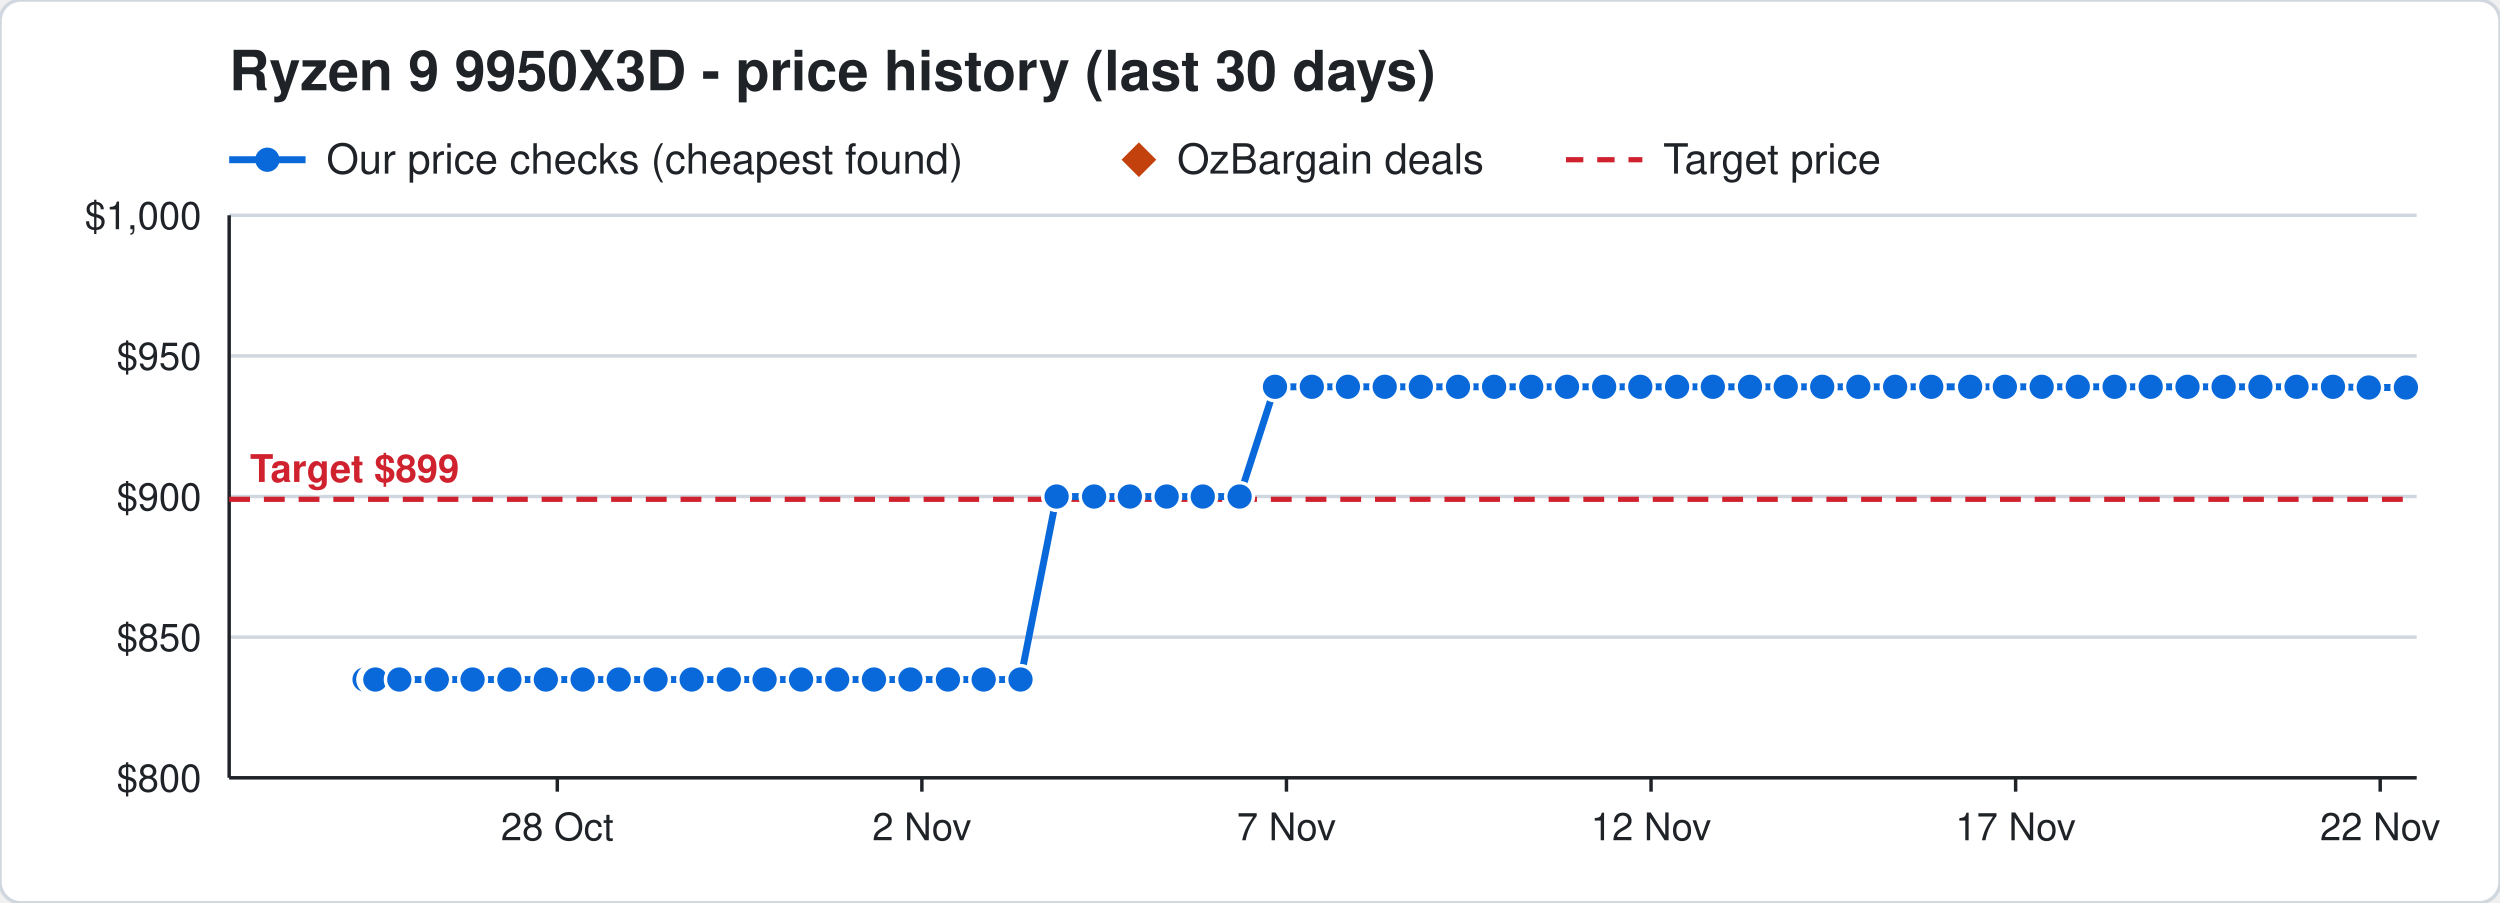
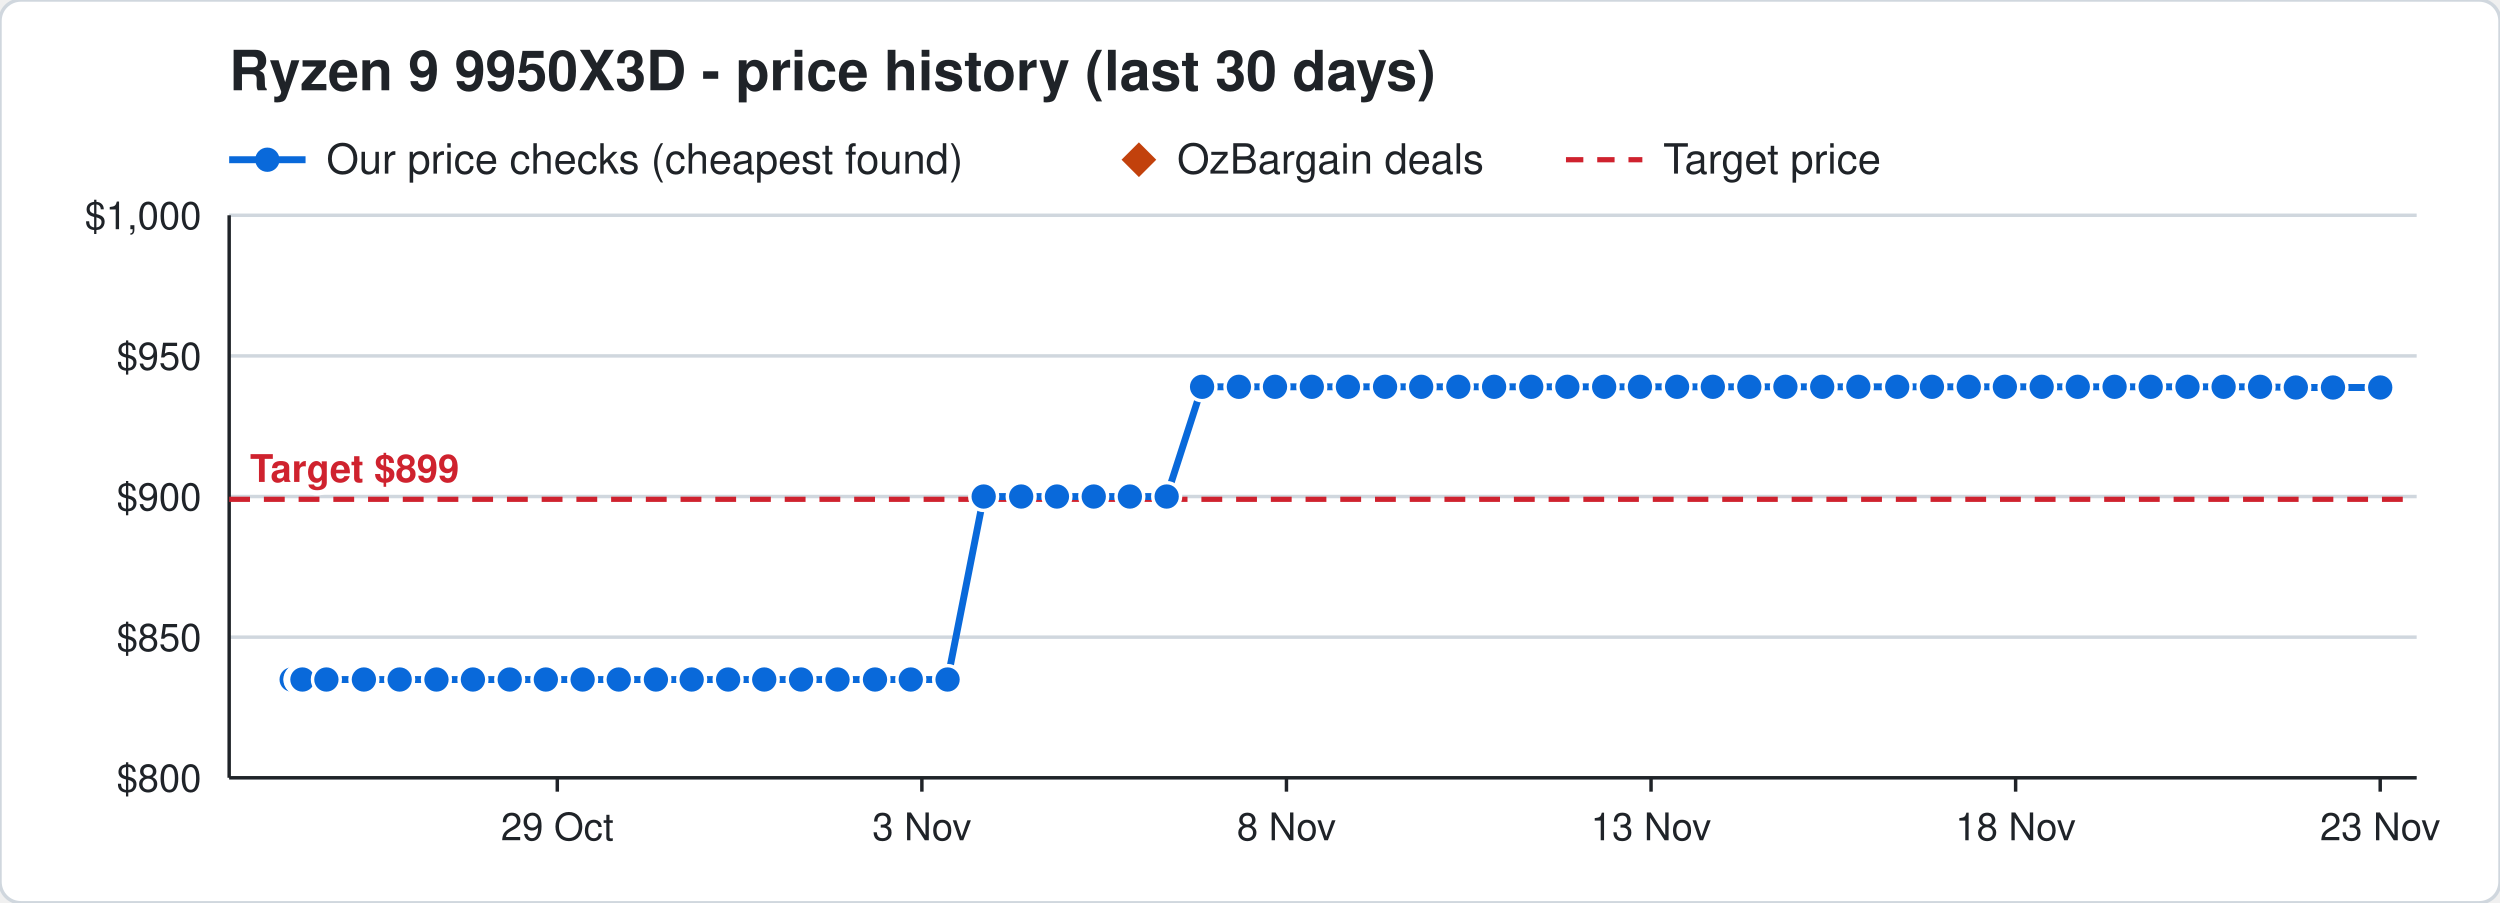
<svg xmlns="http://www.w3.org/2000/svg" width="720" height="260" viewBox="0 0 720 260" font-family="Segoe UI, Helvetica, Arial, sans-serif">
  <rect width="720" height="260" rx="6" fill="#ffffff" stroke="#d0d7de" />
  <text x="66" y="26" font-size="16" font-weight="700" fill="#1f2328">Ryzen 9 9950X3D - price history (last 30 days)</text>
  <line x1="66" y1="46" x2="88" y2="46" stroke="#0969da" stroke-width="2" />
  <circle cx="77" cy="46" r="3.5" fill="#0969da" />
  <text x="94" y="50" font-size="12" fill="#1f2328">Our price checks (cheapest found)</text>
  <path d="M328 41 l5 5 l-5 5 l-5 -5 z" fill="#c2410c" />
  <text x="339" y="50" font-size="12" fill="#1f2328">OzBargain deals</text>
  <line x1="451" y1="46" x2="473" y2="46" stroke="#cf222e" stroke-width="1.5" stroke-dasharray="5 4" />
  <text x="479" y="50" font-size="12" fill="#1f2328">Target price</text>
  <line x1="66" y1="224.0" x2="696" y2="224.0" stroke="#d0d7de" />
  <text x="58" y="228.0" font-size="11" text-anchor="end" fill="#1f2328">$800</text>
  <line x1="66" y1="183.5" x2="696" y2="183.5" stroke="#d0d7de" />
  <text x="58" y="187.5" font-size="11" text-anchor="end" fill="#1f2328">$850</text>
  <line x1="66" y1="143.0" x2="696" y2="143.0" stroke="#d0d7de" />
  <text x="58" y="147.0" font-size="11" text-anchor="end" fill="#1f2328">$900</text>
  <line x1="66" y1="102.5" x2="696" y2="102.5" stroke="#d0d7de" />
  <text x="58" y="106.5" font-size="11" text-anchor="end" fill="#1f2328">$950</text>
  <line x1="66" y1="62.0" x2="696" y2="62.0" stroke="#d0d7de" />
  <text x="58" y="66.0" font-size="11" text-anchor="end" fill="#1f2328">$1,000</text>
  <line x1="685.5" y1="224" x2="685.5" y2="228" stroke="#1f2328" />
-   <text x="685.5" y="242" font-size="11" text-anchor="middle" fill="#1f2328">22 Nov</text>
+   <text x="685.5" y="242" font-size="11" text-anchor="middle" fill="#1f2328">23 Nov</text>
  <line x1="580.5" y1="224" x2="580.5" y2="228" stroke="#1f2328" />
-   <text x="580.5" y="242" font-size="11" text-anchor="middle" fill="#1f2328">17 Nov</text>
+   <text x="580.5" y="242" font-size="11" text-anchor="middle" fill="#1f2328">18 Nov</text>
  <line x1="475.5" y1="224" x2="475.5" y2="228" stroke="#1f2328" />
-   <text x="475.5" y="242" font-size="11" text-anchor="middle" fill="#1f2328">12 Nov</text>
+   <text x="475.5" y="242" font-size="11" text-anchor="middle" fill="#1f2328">13 Nov</text>
  <line x1="370.5" y1="224" x2="370.5" y2="228" stroke="#1f2328" />
-   <text x="370.5" y="242" font-size="11" text-anchor="middle" fill="#1f2328">7 Nov</text>
+   <text x="370.5" y="242" font-size="11" text-anchor="middle" fill="#1f2328">8 Nov</text>
  <line x1="265.5" y1="224" x2="265.5" y2="228" stroke="#1f2328" />
-   <text x="265.5" y="242" font-size="11" text-anchor="middle" fill="#1f2328">2 Nov</text>
+   <text x="265.5" y="242" font-size="11" text-anchor="middle" fill="#1f2328">3 Nov</text>
  <line x1="160.5" y1="224" x2="160.5" y2="228" stroke="#1f2328" />
-   <text x="160.5" y="242" font-size="11" text-anchor="middle" fill="#1f2328">28 Oct</text>
+   <text x="160.5" y="242" font-size="11" text-anchor="middle" fill="#1f2328">29 Oct</text>
  <line x1="66" y1="224" x2="696" y2="224" stroke="#1f2328" />
  <line x1="66" y1="62" x2="66" y2="224" stroke="#1f2328" />
  <line x1="66" y1="143.8" x2="696" y2="143.8" stroke="#cf222e" stroke-width="1.5" stroke-dasharray="6 4" />
  <text x="72" y="138.8" font-size="11" font-weight="700" text-anchor="start" fill="#cf222e" stroke="#ffffff" stroke-width="3" paint-order="stroke">Target $899</text>
-   <polyline points="105.0,195.7 107.1,195.7 107.2,195.7 107.9,195.7 108.0,195.7 108.1,195.7 115.0,195.7 125.8,195.7 136.1,195.7 146.7,195.7 157.2,195.7 167.8,195.7 178.2,195.7 188.8,195.7 199.2,195.7 209.9,195.7 220.2,195.7 230.7,195.7 241.1,195.7 251.7,195.7 262.2,195.7 273.0,195.7 283.3,195.7 293.9,195.7 304.3,143.0 315.1,143.0 325.4,143.0 336.0,143.0 346.4,143.0 357.0,143.0 367.2,111.4 377.8,111.4 388.2,111.4 398.8,111.4 409.2,111.4 419.9,111.4 430.3,111.4 441.0,111.4 451.3,111.4 462.0,111.4 472.4,111.4 483.0,111.4 493.3,111.4 504.0,111.4 514.3,111.4 524.8,111.4 535.2,111.4 545.8,111.4 556.2,111.4 567.4,111.4 577.4,111.4 588.0,111.4 598.4,111.4 609.0,111.4 619.4,111.4 630.0,111.4 640.4,111.4 651.0,111.4 661.4,111.4 671.9,111.4 682.2,111.6 692.9,111.6" fill="none" stroke="#0969da" stroke-width="2" />
-   <circle cx="105.0" cy="195.7" r="4" fill="#0969da" stroke="#ffffff" stroke-width="1" />
-   <circle cx="107.1" cy="195.7" r="4" fill="#0969da" stroke="#ffffff" stroke-width="1" />
-   <circle cx="107.2" cy="195.7" r="4" fill="#0969da" stroke="#ffffff" stroke-width="1" />
-   <circle cx="107.9" cy="195.7" r="4" fill="#0969da" stroke="#ffffff" stroke-width="1" />
-   <circle cx="108.0" cy="195.7" r="4" fill="#0969da" stroke="#ffffff" stroke-width="1" />
-   <circle cx="108.1" cy="195.7" r="4" fill="#0969da" stroke="#ffffff" stroke-width="1" />
-   <circle cx="115.0" cy="195.7" r="4" fill="#0969da" stroke="#ffffff" stroke-width="1" />
-   <circle cx="125.8" cy="195.7" r="4" fill="#0969da" stroke="#ffffff" stroke-width="1" />
-   <circle cx="136.1" cy="195.7" r="4" fill="#0969da" stroke="#ffffff" stroke-width="1" />
-   <circle cx="146.7" cy="195.7" r="4" fill="#0969da" stroke="#ffffff" stroke-width="1" />
+   <polyline points="84.0,195.7 86.1,195.7 86.2,195.7 86.9,195.7 87.0,195.7 87.1,195.7 94.0,195.7 104.8,195.7 115.1,195.7 125.7,195.7 136.2,195.7 146.8,195.7 157.2,195.7 167.8,195.7 178.2,195.7 188.9,195.7 199.2,195.7 209.7,195.7 220.1,195.7 230.7,195.7 241.2,195.7 252.0,195.7 262.3,195.7 272.9,195.7 283.3,143.0 294.1,143.0 304.4,143.0 315.0,143.0 325.4,143.0 336.0,143.0 346.2,111.4 356.8,111.4 367.2,111.4 377.8,111.4 388.2,111.4 398.9,111.4 409.3,111.4 420.0,111.4 430.3,111.4 441.0,111.4 451.4,111.4 462.0,111.4 472.3,111.4 483.0,111.4 493.3,111.4 503.8,111.4 514.2,111.4 524.8,111.4 535.2,111.4 546.4,111.4 556.4,111.4 567.0,111.4 577.4,111.4 588.0,111.4 598.4,111.4 609.0,111.4 619.4,111.4 630.0,111.4 640.4,111.4 650.9,111.4 661.2,111.6 671.9,111.6 685.5,111.6" fill="none" stroke="#0969da" stroke-width="2" />
+   <circle cx="84.0" cy="195.7" r="4" fill="#0969da" stroke="#ffffff" stroke-width="1" />
+   <circle cx="86.1" cy="195.7" r="4" fill="#0969da" stroke="#ffffff" stroke-width="1" />
+   <circle cx="86.2" cy="195.7" r="4" fill="#0969da" stroke="#ffffff" stroke-width="1" />
+   <circle cx="86.9" cy="195.7" r="4" fill="#0969da" stroke="#ffffff" stroke-width="1" />
+   <circle cx="87.0" cy="195.7" r="4" fill="#0969da" stroke="#ffffff" stroke-width="1" />
+   <circle cx="87.1" cy="195.7" r="4" fill="#0969da" stroke="#ffffff" stroke-width="1" />
+   <circle cx="94.0" cy="195.7" r="4" fill="#0969da" stroke="#ffffff" stroke-width="1" />
+   <circle cx="104.8" cy="195.7" r="4" fill="#0969da" stroke="#ffffff" stroke-width="1" />
+   <circle cx="115.1" cy="195.7" r="4" fill="#0969da" stroke="#ffffff" stroke-width="1" />
+   <circle cx="125.7" cy="195.7" r="4" fill="#0969da" stroke="#ffffff" stroke-width="1" />
+   <circle cx="136.2" cy="195.7" r="4" fill="#0969da" stroke="#ffffff" stroke-width="1" />
+   <circle cx="146.8" cy="195.7" r="4" fill="#0969da" stroke="#ffffff" stroke-width="1" />
  <circle cx="157.2" cy="195.7" r="4" fill="#0969da" stroke="#ffffff" stroke-width="1" />
  <circle cx="167.8" cy="195.7" r="4" fill="#0969da" stroke="#ffffff" stroke-width="1" />
  <circle cx="178.2" cy="195.7" r="4" fill="#0969da" stroke="#ffffff" stroke-width="1" />
-   <circle cx="188.8" cy="195.7" r="4" fill="#0969da" stroke="#ffffff" stroke-width="1" />
+   <circle cx="188.9" cy="195.7" r="4" fill="#0969da" stroke="#ffffff" stroke-width="1" />
  <circle cx="199.2" cy="195.7" r="4" fill="#0969da" stroke="#ffffff" stroke-width="1" />
-   <circle cx="209.9" cy="195.7" r="4" fill="#0969da" stroke="#ffffff" stroke-width="1" />
-   <circle cx="220.2" cy="195.7" r="4" fill="#0969da" stroke="#ffffff" stroke-width="1" />
+   <circle cx="209.7" cy="195.7" r="4" fill="#0969da" stroke="#ffffff" stroke-width="1" />
+   <circle cx="220.1" cy="195.7" r="4" fill="#0969da" stroke="#ffffff" stroke-width="1" />
  <circle cx="230.7" cy="195.7" r="4" fill="#0969da" stroke="#ffffff" stroke-width="1" />
-   <circle cx="241.1" cy="195.7" r="4" fill="#0969da" stroke="#ffffff" stroke-width="1" />
-   <circle cx="251.7" cy="195.7" r="4" fill="#0969da" stroke="#ffffff" stroke-width="1" />
-   <circle cx="262.2" cy="195.7" r="4" fill="#0969da" stroke="#ffffff" stroke-width="1" />
-   <circle cx="273.0" cy="195.7" r="4" fill="#0969da" stroke="#ffffff" stroke-width="1" />
-   <circle cx="283.3" cy="195.7" r="4" fill="#0969da" stroke="#ffffff" stroke-width="1" />
-   <circle cx="293.9" cy="195.7" r="4" fill="#0969da" stroke="#ffffff" stroke-width="1" />
-   <circle cx="304.3" cy="143.0" r="4" fill="#0969da" stroke="#ffffff" stroke-width="1" />
-   <circle cx="315.1" cy="143.0" r="4" fill="#0969da" stroke="#ffffff" stroke-width="1" />
+   <circle cx="241.2" cy="195.7" r="4" fill="#0969da" stroke="#ffffff" stroke-width="1" />
+   <circle cx="252.0" cy="195.7" r="4" fill="#0969da" stroke="#ffffff" stroke-width="1" />
+   <circle cx="262.3" cy="195.7" r="4" fill="#0969da" stroke="#ffffff" stroke-width="1" />
+   <circle cx="272.9" cy="195.7" r="4" fill="#0969da" stroke="#ffffff" stroke-width="1" />
+   <circle cx="283.3" cy="143.0" r="4" fill="#0969da" stroke="#ffffff" stroke-width="1" />
+   <circle cx="294.1" cy="143.0" r="4" fill="#0969da" stroke="#ffffff" stroke-width="1" />
+   <circle cx="304.4" cy="143.0" r="4" fill="#0969da" stroke="#ffffff" stroke-width="1" />
+   <circle cx="315.0" cy="143.0" r="4" fill="#0969da" stroke="#ffffff" stroke-width="1" />
  <circle cx="325.4" cy="143.0" r="4" fill="#0969da" stroke="#ffffff" stroke-width="1" />
  <circle cx="336.0" cy="143.0" r="4" fill="#0969da" stroke="#ffffff" stroke-width="1" />
-   <circle cx="346.4" cy="143.0" r="4" fill="#0969da" stroke="#ffffff" stroke-width="1" />
-   <circle cx="357.0" cy="143.0" r="4" fill="#0969da" stroke="#ffffff" stroke-width="1" />
+   <circle cx="346.2" cy="111.4" r="4" fill="#0969da" stroke="#ffffff" stroke-width="1" />
+   <circle cx="356.8" cy="111.4" r="4" fill="#0969da" stroke="#ffffff" stroke-width="1" />
  <circle cx="367.2" cy="111.4" r="4" fill="#0969da" stroke="#ffffff" stroke-width="1" />
  <circle cx="377.8" cy="111.4" r="4" fill="#0969da" stroke="#ffffff" stroke-width="1" />
  <circle cx="388.2" cy="111.4" r="4" fill="#0969da" stroke="#ffffff" stroke-width="1" />
-   <circle cx="398.8" cy="111.4" r="4" fill="#0969da" stroke="#ffffff" stroke-width="1" />
-   <circle cx="409.2" cy="111.4" r="4" fill="#0969da" stroke="#ffffff" stroke-width="1" />
-   <circle cx="419.9" cy="111.4" r="4" fill="#0969da" stroke="#ffffff" stroke-width="1" />
+   <circle cx="398.9" cy="111.4" r="4" fill="#0969da" stroke="#ffffff" stroke-width="1" />
+   <circle cx="409.3" cy="111.4" r="4" fill="#0969da" stroke="#ffffff" stroke-width="1" />
+   <circle cx="420.0" cy="111.4" r="4" fill="#0969da" stroke="#ffffff" stroke-width="1" />
  <circle cx="430.3" cy="111.4" r="4" fill="#0969da" stroke="#ffffff" stroke-width="1" />
  <circle cx="441.0" cy="111.4" r="4" fill="#0969da" stroke="#ffffff" stroke-width="1" />
-   <circle cx="451.3" cy="111.4" r="4" fill="#0969da" stroke="#ffffff" stroke-width="1" />
+   <circle cx="451.4" cy="111.4" r="4" fill="#0969da" stroke="#ffffff" stroke-width="1" />
  <circle cx="462.0" cy="111.4" r="4" fill="#0969da" stroke="#ffffff" stroke-width="1" />
-   <circle cx="472.4" cy="111.4" r="4" fill="#0969da" stroke="#ffffff" stroke-width="1" />
+   <circle cx="472.3" cy="111.4" r="4" fill="#0969da" stroke="#ffffff" stroke-width="1" />
  <circle cx="483.0" cy="111.4" r="4" fill="#0969da" stroke="#ffffff" stroke-width="1" />
  <circle cx="493.3" cy="111.4" r="4" fill="#0969da" stroke="#ffffff" stroke-width="1" />
-   <circle cx="504.0" cy="111.4" r="4" fill="#0969da" stroke="#ffffff" stroke-width="1" />
-   <circle cx="514.3" cy="111.4" r="4" fill="#0969da" stroke="#ffffff" stroke-width="1" />
+   <circle cx="503.8" cy="111.4" r="4" fill="#0969da" stroke="#ffffff" stroke-width="1" />
+   <circle cx="514.2" cy="111.4" r="4" fill="#0969da" stroke="#ffffff" stroke-width="1" />
  <circle cx="524.8" cy="111.4" r="4" fill="#0969da" stroke="#ffffff" stroke-width="1" />
  <circle cx="535.2" cy="111.4" r="4" fill="#0969da" stroke="#ffffff" stroke-width="1" />
-   <circle cx="545.8" cy="111.4" r="4" fill="#0969da" stroke="#ffffff" stroke-width="1" />
-   <circle cx="556.2" cy="111.4" r="4" fill="#0969da" stroke="#ffffff" stroke-width="1" />
-   <circle cx="567.4" cy="111.4" r="4" fill="#0969da" stroke="#ffffff" stroke-width="1" />
+   <circle cx="546.4" cy="111.4" r="4" fill="#0969da" stroke="#ffffff" stroke-width="1" />
+   <circle cx="556.4" cy="111.4" r="4" fill="#0969da" stroke="#ffffff" stroke-width="1" />
+   <circle cx="567.0" cy="111.4" r="4" fill="#0969da" stroke="#ffffff" stroke-width="1" />
  <circle cx="577.4" cy="111.4" r="4" fill="#0969da" stroke="#ffffff" stroke-width="1" />
  <circle cx="588.0" cy="111.4" r="4" fill="#0969da" stroke="#ffffff" stroke-width="1" />
  <circle cx="598.4" cy="111.4" r="4" fill="#0969da" stroke="#ffffff" stroke-width="1" />
  <circle cx="609.0" cy="111.4" r="4" fill="#0969da" stroke="#ffffff" stroke-width="1" />
  <circle cx="619.4" cy="111.4" r="4" fill="#0969da" stroke="#ffffff" stroke-width="1" />
  <circle cx="630.0" cy="111.4" r="4" fill="#0969da" stroke="#ffffff" stroke-width="1" />
  <circle cx="640.4" cy="111.4" r="4" fill="#0969da" stroke="#ffffff" stroke-width="1" />
-   <circle cx="651.0" cy="111.4" r="4" fill="#0969da" stroke="#ffffff" stroke-width="1" />
-   <circle cx="661.4" cy="111.4" r="4" fill="#0969da" stroke="#ffffff" stroke-width="1" />
-   <circle cx="671.9" cy="111.4" r="4" fill="#0969da" stroke="#ffffff" stroke-width="1" />
-   <circle cx="682.2" cy="111.6" r="4" fill="#0969da" stroke="#ffffff" stroke-width="1" />
-   <circle cx="692.9" cy="111.6" r="4" fill="#0969da" stroke="#ffffff" stroke-width="1" />
+   <circle cx="650.9" cy="111.4" r="4" fill="#0969da" stroke="#ffffff" stroke-width="1" />
+   <circle cx="661.2" cy="111.6" r="4" fill="#0969da" stroke="#ffffff" stroke-width="1" />
+   <circle cx="671.9" cy="111.6" r="4" fill="#0969da" stroke="#ffffff" stroke-width="1" />
+   <circle cx="685.5" cy="111.6" r="4" fill="#0969da" stroke="#ffffff" stroke-width="1" />
</svg>
